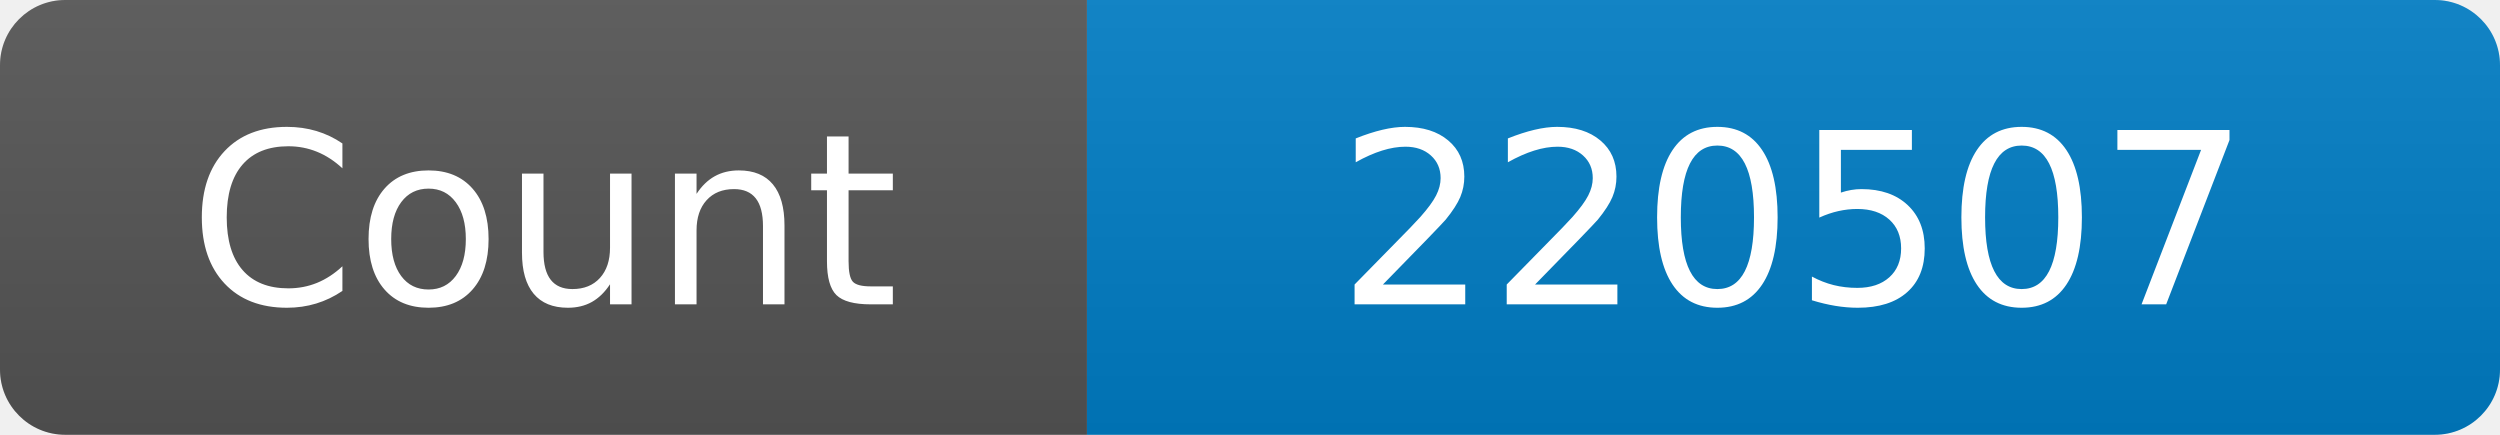
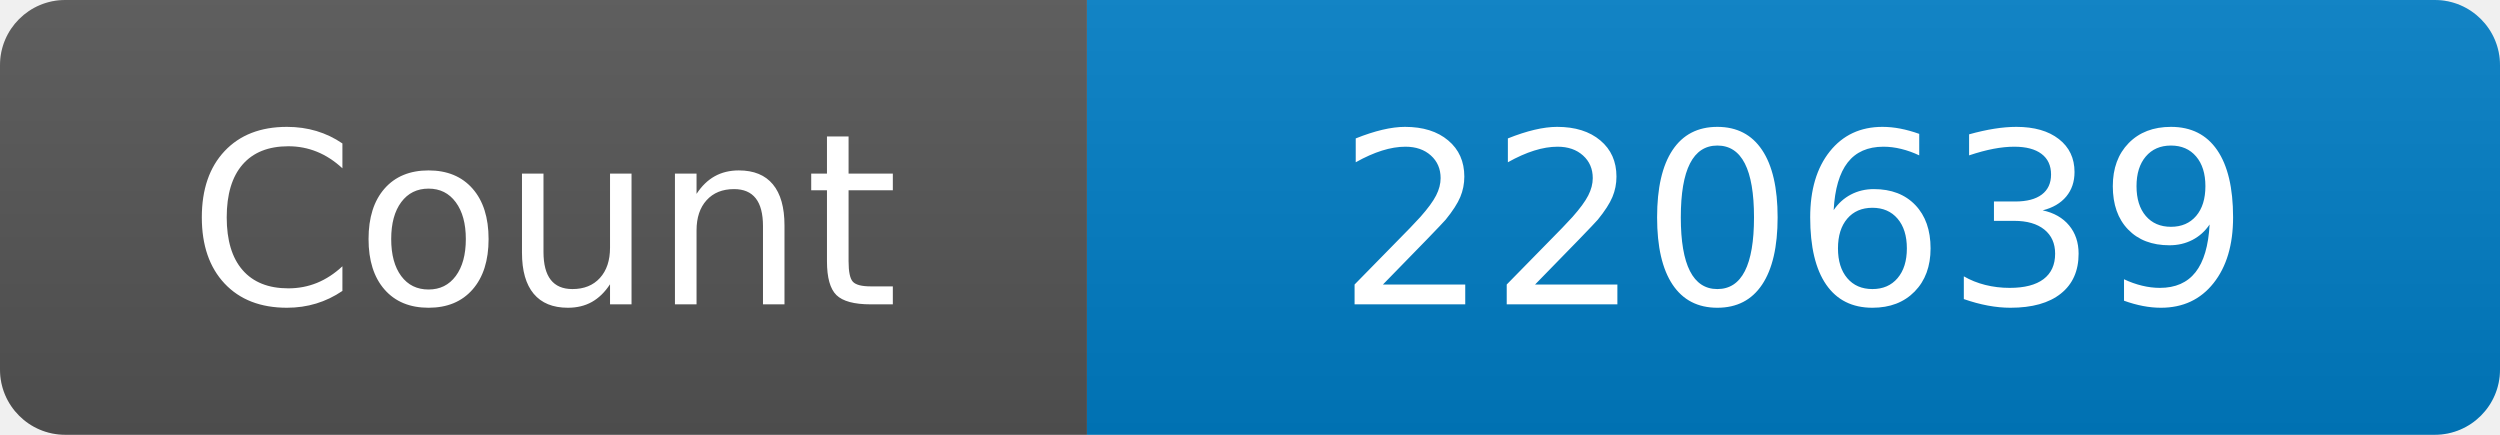
<svg xmlns="http://www.w3.org/2000/svg" width="115" height="20" role="img" aria-label="Maintained?: yes">
  <linearGradient id="s" x2="0" y2="100%">
    <stop offset="0" stop-color="#bbb" stop-opacity=".1" />
    <stop offset="1" stop-opacity=".1" />
  </linearGradient>
  <clipPath id="r">
    <rect width="115" height="20" rx="3" fill="#fff" />
  </clipPath>
  <g clip-path="url(#r)">
    <rect width="50" height="20" fill="#555" />
    <rect x="50" width="160" height="20" fill="#007ec6" />
    <rect width="115" height="20" fill="url(#s)" />
  </g>
  <g fill="#fff" text-anchor="middle" font-family="Verdana,Geneva,DejaVu Sans,sans-serif" font-size="110">
    <text x="250" y="140" transform="scale(.1)" fill="#fff">Count</text>
-     <text x="825" y="140" transform="scale(.1)" fill="#fff">220507</text>
+     <text x="825" y="140" transform="scale(.1)" fill="#fff">220639</text>
  </g>
</svg>
